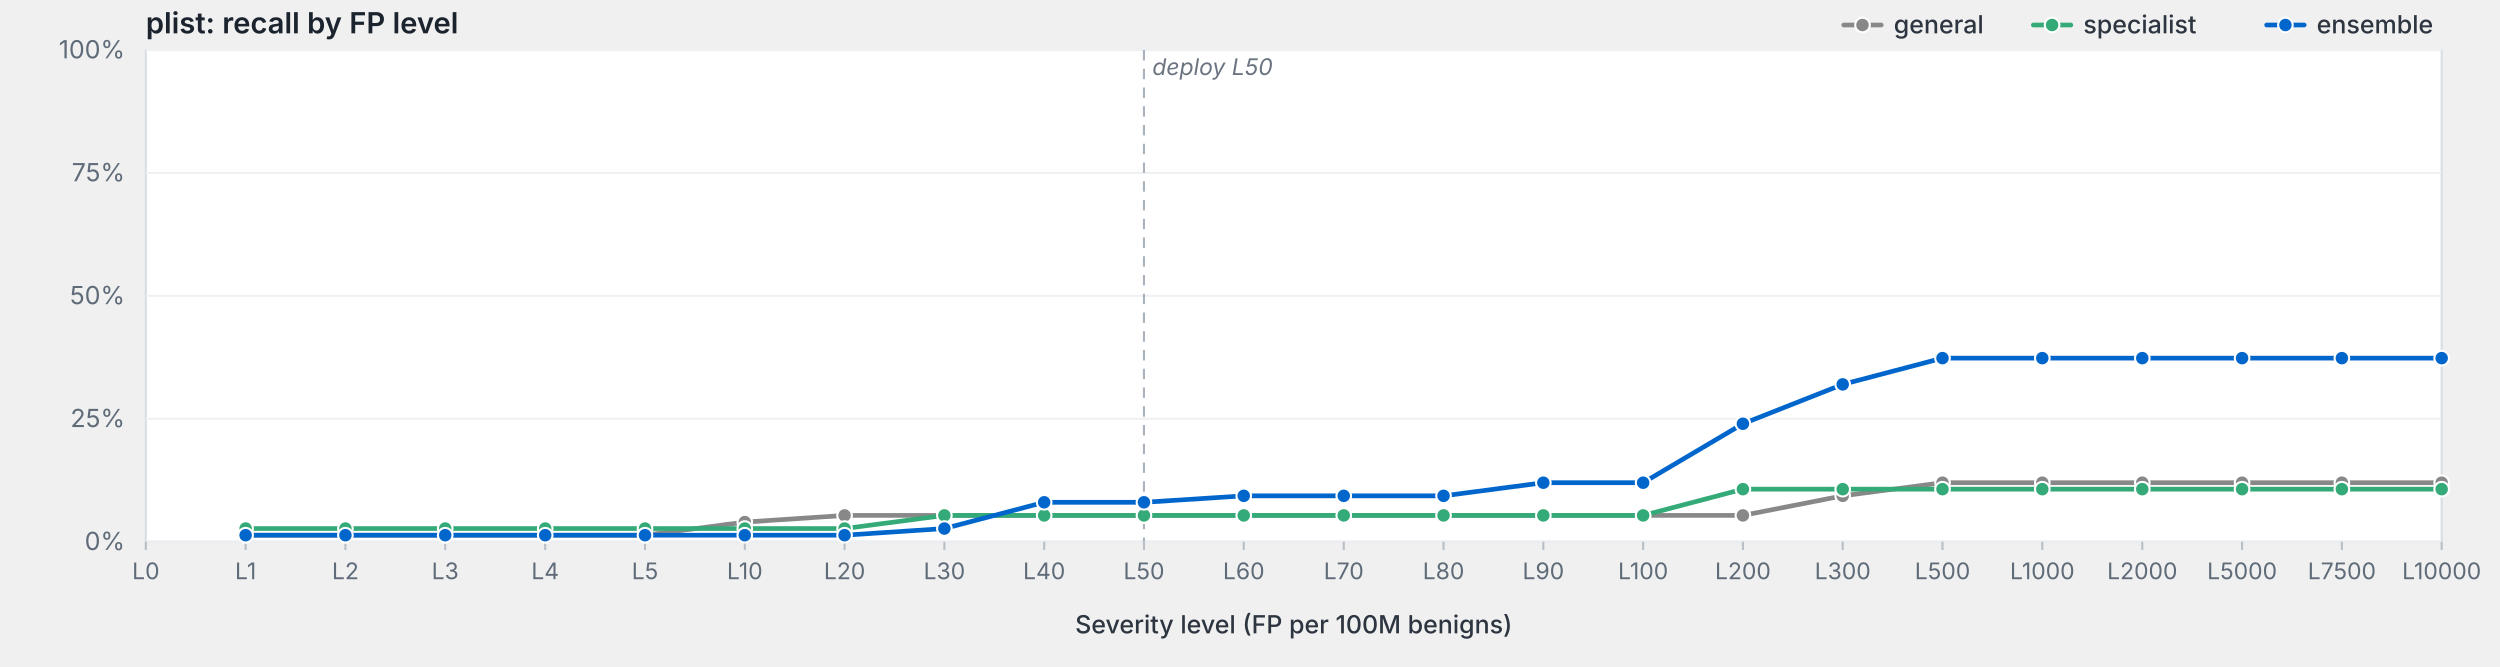
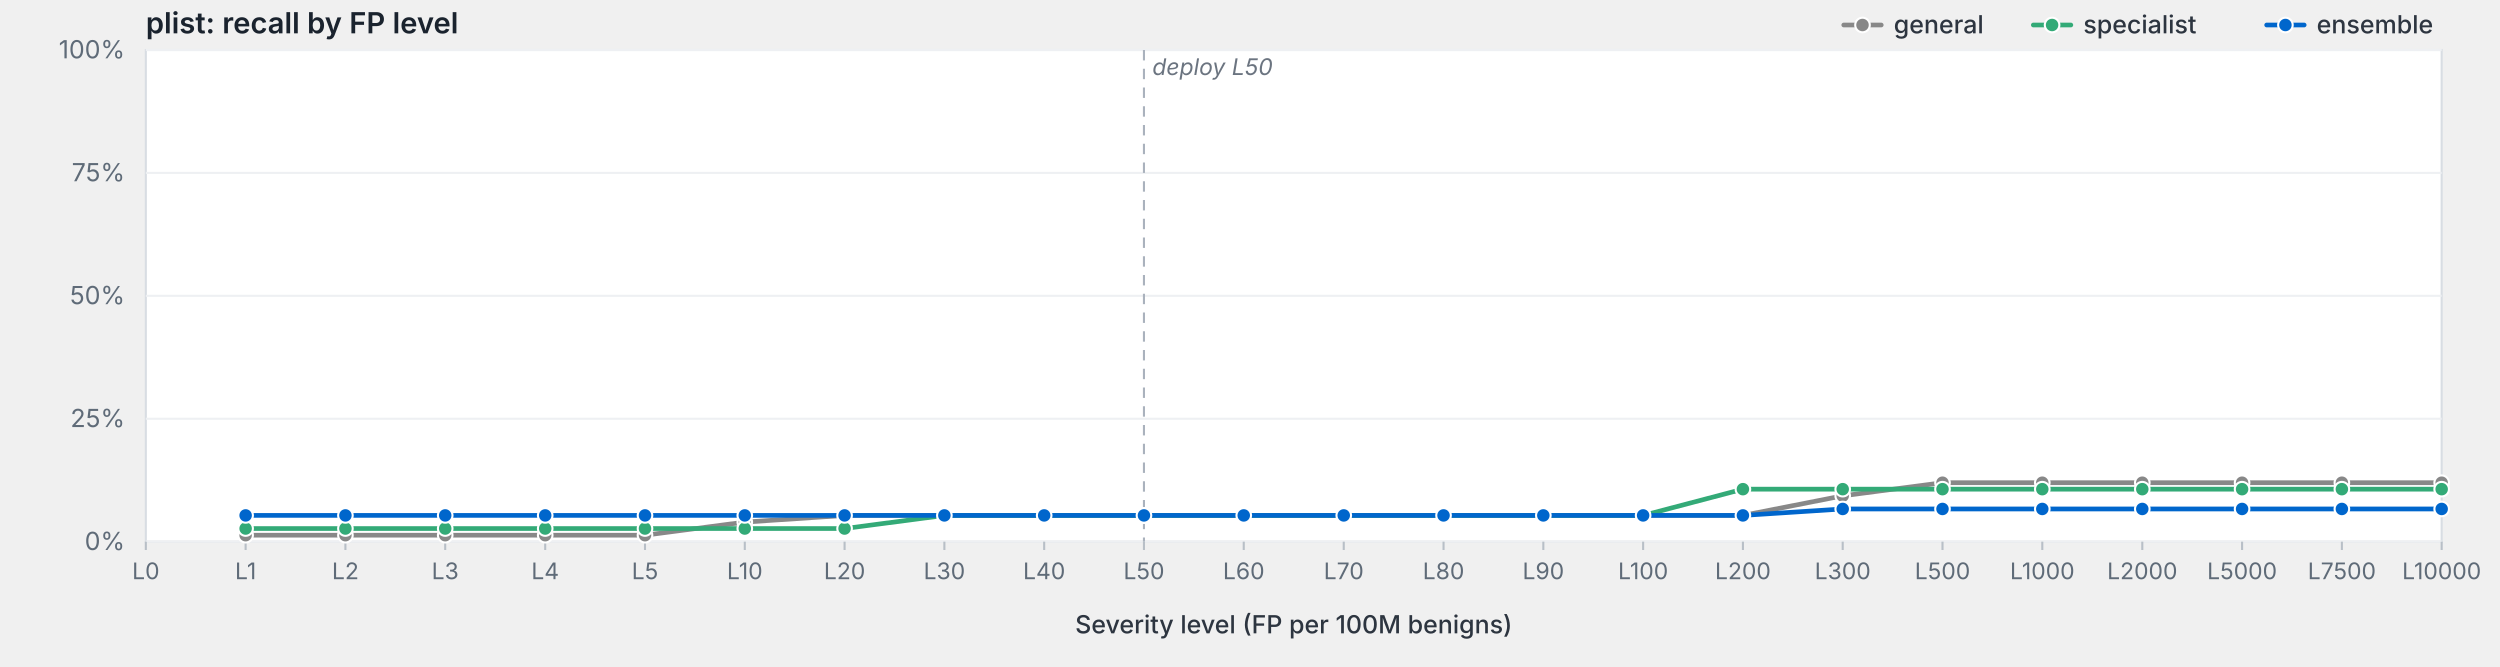
<svg xmlns="http://www.w3.org/2000/svg" viewBox="0 0 1200 320" width="1200" height="320" preserveAspectRatio="xMidYMid meet" role="img" aria-label="plist: recall by FP level">
  <style>svg { background: #fdfdfd; }.frame { fill: #fff; stroke: #d8dde3; stroke-width: 1; }.grid { stroke: #eef0f3; stroke-width: 1; }.tick { stroke: #b8bfc7; stroke-width: 1; }.axis-label { fill: #5f6b78; font-family: -apple-system, BlinkMacSystemFont, "Segoe UI", system-ui, sans-serif; font-size: 12px; }.x-label { fill: #5f6b78; font-family: -apple-system, BlinkMacSystemFont, "Segoe UI", system-ui, sans-serif; font-size: 11px; }.axis-title { fill: #2d3540; font-family: -apple-system, BlinkMacSystemFont, "Segoe UI", system-ui, sans-serif; font-size: 12px; font-weight: 500; }.title { fill: #1a232e; font-family: -apple-system, BlinkMacSystemFont, "Segoe UI", system-ui, sans-serif; font-size: 14px; font-weight: 600; }.deploy-marker { stroke: #aab2bd; stroke-width: 1; stroke-dasharray: 5,4; }.deploy-label { fill: #6b7480; font-family: -apple-system, BlinkMacSystemFont, "Segoe UI", system-ui, sans-serif; font-size: 11px; font-style: italic; }.curve { fill: none; stroke-width: 2.25; stroke-linejoin: round; stroke-linecap: round; }.marker { stroke: #fff; stroke-width: 1; }.legend-text { fill: #2d3540; font-family: -apple-system, BlinkMacSystemFont, "Segoe UI", system-ui, sans-serif; font-size: 12px; font-weight: 500; }</style>
  <text class="title" x="70" y="16">plist: recall by FP level</text>
  <rect class="frame" x="70" y="24" width="1102" height="236" />
  <line class="grid" x1="70" y1="260.0" x2="1172" y2="260.0" />
  <text class="axis-label" x="60" y="264.0" text-anchor="end">0%</text>
  <line class="grid" x1="70" y1="201.0" x2="1172" y2="201.0" />
  <text class="axis-label" x="60" y="205.0" text-anchor="end">25%</text>
  <line class="grid" x1="70" y1="142.0" x2="1172" y2="142.0" />
  <text class="axis-label" x="60" y="146.0" text-anchor="end">50%</text>
  <line class="grid" x1="70" y1="83.0" x2="1172" y2="83.0" />
  <text class="axis-label" x="60" y="87.0" text-anchor="end">75%</text>
  <line class="grid" x1="70" y1="24.0" x2="1172" y2="24.0" />
  <text class="axis-label" x="60" y="28.0" text-anchor="end">100%</text>
  <line class="deploy-marker" x1="549.1" y1="24" x2="549.1" y2="260" />
  <text class="deploy-label" x="553.1" y="36" text-anchor="start">deploy L50</text>
  <line class="tick" x1="70.0" y1="260" x2="70.0" y2="264" />
  <text class="x-label" x="70.0" y="278" text-anchor="middle">L0</text>
  <line class="tick" x1="117.9" y1="260" x2="117.9" y2="264" />
  <text class="x-label" x="117.9" y="278" text-anchor="middle">L1</text>
  <line class="tick" x1="165.8" y1="260" x2="165.8" y2="264" />
  <text class="x-label" x="165.8" y="278" text-anchor="middle">L2</text>
  <line class="tick" x1="213.7" y1="260" x2="213.7" y2="264" />
  <text class="x-label" x="213.7" y="278" text-anchor="middle">L3</text>
  <line class="tick" x1="261.7" y1="260" x2="261.7" y2="264" />
  <text class="x-label" x="261.7" y="278" text-anchor="middle">L4</text>
  <line class="tick" x1="309.6" y1="260" x2="309.6" y2="264" />
  <text class="x-label" x="309.6" y="278" text-anchor="middle">L5</text>
  <line class="tick" x1="357.5" y1="260" x2="357.5" y2="264" />
  <text class="x-label" x="357.5" y="278" text-anchor="middle">L10</text>
  <line class="tick" x1="405.4" y1="260" x2="405.4" y2="264" />
  <text class="x-label" x="405.4" y="278" text-anchor="middle">L20</text>
  <line class="tick" x1="453.3" y1="260" x2="453.3" y2="264" />
  <text class="x-label" x="453.3" y="278" text-anchor="middle">L30</text>
  <line class="tick" x1="501.2" y1="260" x2="501.2" y2="264" />
  <text class="x-label" x="501.2" y="278" text-anchor="middle">L40</text>
  <line class="tick" x1="549.1" y1="260" x2="549.1" y2="264" />
  <text class="x-label" x="549.1" y="278" text-anchor="middle">L50</text>
  <line class="tick" x1="597.0" y1="260" x2="597.0" y2="264" />
  <text class="x-label" x="597.0" y="278" text-anchor="middle">L60</text>
  <line class="tick" x1="645.0" y1="260" x2="645.0" y2="264" />
  <text class="x-label" x="645.0" y="278" text-anchor="middle">L70</text>
  <line class="tick" x1="692.9" y1="260" x2="692.9" y2="264" />
  <text class="x-label" x="692.9" y="278" text-anchor="middle">L80</text>
  <line class="tick" x1="740.8" y1="260" x2="740.8" y2="264" />
  <text class="x-label" x="740.8" y="278" text-anchor="middle">L90</text>
  <line class="tick" x1="788.7" y1="260" x2="788.7" y2="264" />
  <text class="x-label" x="788.7" y="278" text-anchor="middle">L100</text>
  <line class="tick" x1="836.6" y1="260" x2="836.6" y2="264" />
  <text class="x-label" x="836.6" y="278" text-anchor="middle">L200</text>
  <line class="tick" x1="884.5" y1="260" x2="884.5" y2="264" />
  <text class="x-label" x="884.5" y="278" text-anchor="middle">L300</text>
  <line class="tick" x1="932.4" y1="260" x2="932.4" y2="264" />
  <text class="x-label" x="932.4" y="278" text-anchor="middle">L500</text>
  <line class="tick" x1="980.3" y1="260" x2="980.3" y2="264" />
  <text class="x-label" x="980.3" y="278" text-anchor="middle">L1000</text>
  <line class="tick" x1="1028.3" y1="260" x2="1028.3" y2="264" />
  <text class="x-label" x="1028.3" y="278" text-anchor="middle">L2000</text>
  <line class="tick" x1="1076.2" y1="260" x2="1076.2" y2="264" />
  <text class="x-label" x="1076.2" y="278" text-anchor="middle">L5000</text>
  <line class="tick" x1="1124.1" y1="260" x2="1124.1" y2="264" />
  <text class="x-label" x="1124.1" y="278" text-anchor="middle">L7500</text>
  <line class="tick" x1="1172.0" y1="260" x2="1172.0" y2="264" />
  <text class="x-label" x="1172.0" y="278" text-anchor="middle">L10000</text>
  <text class="axis-title" x="621.0" y="304" text-anchor="middle">Severity level (FP per 100M benigns)</text>
  <path class="curve" d="M117.9,256.9 L165.8,256.9 L213.7,256.9 L261.7,256.9 L309.6,256.9 L357.5,250.6 L405.4,247.4 L453.3,247.4 L501.2,247.4 L549.1,247.4 L597.0,247.4 L645.0,247.4 L692.9,247.4 L740.8,247.4 L788.7,247.4 L836.6,247.4 L884.5,238.0 L932.4,231.7 L980.3,231.7 L1028.3,231.7 L1076.2,231.7 L1124.1,231.7 L1172.0,231.7" stroke="#888" />
  <circle class="marker" cx="117.9" cy="256.9" r="3.5" fill="#888" />
  <circle class="marker" cx="165.8" cy="256.9" r="3.5" fill="#888" />
  <circle class="marker" cx="213.7" cy="256.9" r="3.5" fill="#888" />
  <circle class="marker" cx="261.7" cy="256.9" r="3.5" fill="#888" />
  <circle class="marker" cx="309.6" cy="256.9" r="3.5" fill="#888" />
  <circle class="marker" cx="357.5" cy="250.6" r="3.5" fill="#888" />
  <circle class="marker" cx="405.4" cy="247.4" r="3.5" fill="#888" />
  <circle class="marker" cx="453.3" cy="247.4" r="3.5" fill="#888" />
  <circle class="marker" cx="501.2" cy="247.4" r="3.5" fill="#888" />
  <circle class="marker" cx="549.1" cy="247.4" r="3.5" fill="#888" />
  <circle class="marker" cx="597.0" cy="247.4" r="3.5" fill="#888" />
  <circle class="marker" cx="645.0" cy="247.4" r="3.5" fill="#888" />
  <circle class="marker" cx="692.9" cy="247.4" r="3.5" fill="#888" />
  <circle class="marker" cx="740.8" cy="247.4" r="3.5" fill="#888" />
  <circle class="marker" cx="788.7" cy="247.4" r="3.5" fill="#888" />
  <circle class="marker" cx="836.6" cy="247.4" r="3.5" fill="#888" />
  <circle class="marker" cx="884.5" cy="238.0" r="3.5" fill="#888" />
  <circle class="marker" cx="932.4" cy="231.7" r="3.5" fill="#888" />
  <circle class="marker" cx="980.3" cy="231.7" r="3.5" fill="#888" />
  <circle class="marker" cx="1028.3" cy="231.7" r="3.5" fill="#888" />
  <circle class="marker" cx="1076.2" cy="231.7" r="3.5" fill="#888" />
  <circle class="marker" cx="1124.1" cy="231.7" r="3.5" fill="#888" />
  <circle class="marker" cx="1172.0" cy="231.7" r="3.5" fill="#888" />
  <path class="curve" d="M117.9,253.7 L165.8,253.7 L213.7,253.7 L261.7,253.7 L309.6,253.7 L357.5,253.7 L405.4,253.7 L453.3,247.4 L501.2,247.4 L549.1,247.4 L597.0,247.4 L645.0,247.4 L692.9,247.4 L740.8,247.4 L788.7,247.4 L836.6,234.8 L884.5,234.8 L932.4,234.8 L980.3,234.8 L1028.3,234.8 L1076.2,234.8 L1124.1,234.8 L1172.0,234.8" stroke="#3a7" />
  <circle class="marker" cx="117.9" cy="253.7" r="3.5" fill="#3a7" />
  <circle class="marker" cx="165.8" cy="253.7" r="3.5" fill="#3a7" />
  <circle class="marker" cx="213.7" cy="253.7" r="3.5" fill="#3a7" />
  <circle class="marker" cx="261.7" cy="253.7" r="3.5" fill="#3a7" />
  <circle class="marker" cx="309.6" cy="253.7" r="3.5" fill="#3a7" />
  <circle class="marker" cx="357.5" cy="253.7" r="3.5" fill="#3a7" />
  <circle class="marker" cx="405.4" cy="253.7" r="3.5" fill="#3a7" />
  <circle class="marker" cx="453.3" cy="247.4" r="3.5" fill="#3a7" />
  <circle class="marker" cx="501.2" cy="247.4" r="3.5" fill="#3a7" />
  <circle class="marker" cx="549.1" cy="247.4" r="3.5" fill="#3a7" />
  <circle class="marker" cx="597.0" cy="247.4" r="3.5" fill="#3a7" />
  <circle class="marker" cx="645.0" cy="247.4" r="3.5" fill="#3a7" />
  <circle class="marker" cx="692.9" cy="247.4" r="3.5" fill="#3a7" />
  <circle class="marker" cx="740.8" cy="247.4" r="3.5" fill="#3a7" />
  <circle class="marker" cx="788.7" cy="247.4" r="3.5" fill="#3a7" />
  <circle class="marker" cx="836.6" cy="234.8" r="3.5" fill="#3a7" />
  <circle class="marker" cx="884.5" cy="234.8" r="3.5" fill="#3a7" />
  <circle class="marker" cx="932.4" cy="234.8" r="3.5" fill="#3a7" />
  <circle class="marker" cx="980.3" cy="234.8" r="3.5" fill="#3a7" />
  <circle class="marker" cx="1028.3" cy="234.8" r="3.5" fill="#3a7" />
  <circle class="marker" cx="1076.2" cy="234.8" r="3.5" fill="#3a7" />
  <circle class="marker" cx="1124.1" cy="234.8" r="3.5" fill="#3a7" />
  <circle class="marker" cx="1172.0" cy="234.8" r="3.5" fill="#3a7" />
-   <path class="curve" d="M117.9,256.9 L165.8,256.9 L213.7,256.9 L261.7,256.9 L309.6,256.9 L357.5,256.9 L405.4,256.9 L453.3,253.7 L501.2,241.1 L549.1,241.1 L597.0,238.0 L645.0,238.0 L692.9,238.0 L740.8,231.7 L788.7,231.7 L836.6,203.4 L884.5,184.5 L932.4,171.9 L980.3,171.9 L1028.3,171.9 L1076.2,171.9 L1124.1,171.9 L1172.0,171.9" stroke="#06c" />
-   <circle class="marker" cx="117.9" cy="256.9" r="3.5" fill="#06c" />
-   <circle class="marker" cx="165.8" cy="256.9" r="3.5" fill="#06c" />
-   <circle class="marker" cx="213.7" cy="256.9" r="3.5" fill="#06c" />
-   <circle class="marker" cx="261.7" cy="256.9" r="3.5" fill="#06c" />
-   <circle class="marker" cx="309.6" cy="256.9" r="3.5" fill="#06c" />
-   <circle class="marker" cx="357.5" cy="256.9" r="3.5" fill="#06c" />
-   <circle class="marker" cx="405.4" cy="256.9" r="3.5" fill="#06c" />
-   <circle class="marker" cx="453.3" cy="253.7" r="3.5" fill="#06c" />
-   <circle class="marker" cx="501.2" cy="241.1" r="3.5" fill="#06c" />
-   <circle class="marker" cx="549.1" cy="241.1" r="3.5" fill="#06c" />
-   <circle class="marker" cx="597.0" cy="238.0" r="3.5" fill="#06c" />
-   <circle class="marker" cx="645.0" cy="238.0" r="3.5" fill="#06c" />
-   <circle class="marker" cx="692.9" cy="238.0" r="3.5" fill="#06c" />
-   <circle class="marker" cx="740.8" cy="231.7" r="3.5" fill="#06c" />
-   <circle class="marker" cx="788.7" cy="231.7" r="3.5" fill="#06c" />
-   <circle class="marker" cx="836.6" cy="203.4" r="3.5" fill="#06c" />
-   <circle class="marker" cx="884.5" cy="184.5" r="3.5" fill="#06c" />
-   <circle class="marker" cx="932.4" cy="171.9" r="3.5" fill="#06c" />
-   <circle class="marker" cx="980.3" cy="171.9" r="3.5" fill="#06c" />
-   <circle class="marker" cx="1028.3" cy="171.9" r="3.5" fill="#06c" />
-   <circle class="marker" cx="1076.2" cy="171.9" r="3.5" fill="#06c" />
-   <circle class="marker" cx="1124.1" cy="171.9" r="3.5" fill="#06c" />
-   <circle class="marker" cx="1172.0" cy="171.9" r="3.5" fill="#06c" />
+   <path class="curve" d="M117.9,247.4 L165.8,247.4 L213.7,247.4 L261.7,247.4 L309.6,247.4 L357.5,247.4 L405.4,247.4 L453.3,247.4 L501.2,247.4 L549.1,247.4 L597.0,247.4 L645.0,247.4 L692.9,247.4 L740.8,247.4 L788.7,247.4 L836.6,247.4 L884.5,244.3 L932.4,244.3 L980.3,244.3 L1028.3,244.3 L1076.2,244.3 L1124.1,244.3 L1172.0,244.3" stroke="#06c" />
+   <circle class="marker" cx="117.9" cy="247.4" r="3.5" fill="#06c" />
+   <circle class="marker" cx="165.8" cy="247.4" r="3.5" fill="#06c" />
+   <circle class="marker" cx="213.7" cy="247.4" r="3.5" fill="#06c" />
+   <circle class="marker" cx="261.7" cy="247.4" r="3.5" fill="#06c" />
+   <circle class="marker" cx="309.6" cy="247.4" r="3.5" fill="#06c" />
+   <circle class="marker" cx="357.5" cy="247.4" r="3.5" fill="#06c" />
+   <circle class="marker" cx="405.4" cy="247.4" r="3.5" fill="#06c" />
+   <circle class="marker" cx="453.3" cy="247.4" r="3.5" fill="#06c" />
+   <circle class="marker" cx="501.2" cy="247.4" r="3.5" fill="#06c" />
+   <circle class="marker" cx="549.1" cy="247.4" r="3.5" fill="#06c" />
+   <circle class="marker" cx="597.0" cy="247.4" r="3.5" fill="#06c" />
+   <circle class="marker" cx="645.0" cy="247.4" r="3.5" fill="#06c" />
+   <circle class="marker" cx="692.9" cy="247.4" r="3.5" fill="#06c" />
+   <circle class="marker" cx="740.8" cy="247.4" r="3.5" fill="#06c" />
+   <circle class="marker" cx="788.7" cy="247.4" r="3.5" fill="#06c" />
+   <circle class="marker" cx="836.6" cy="247.4" r="3.5" fill="#06c" />
+   <circle class="marker" cx="884.5" cy="244.3" r="3.5" fill="#06c" />
+   <circle class="marker" cx="932.4" cy="244.3" r="3.5" fill="#06c" />
+   <circle class="marker" cx="980.3" cy="244.3" r="3.5" fill="#06c" />
+   <circle class="marker" cx="1028.3" cy="244.3" r="3.5" fill="#06c" />
+   <circle class="marker" cx="1076.2" cy="244.3" r="3.5" fill="#06c" />
+   <circle class="marker" cx="1124.1" cy="244.3" r="3.5" fill="#06c" />
+   <circle class="marker" cx="1172.0" cy="244.3" r="3.5" fill="#06c" />
  <line x1="1088.0" y1="12.0" x2="1106.0" y2="12.0" stroke="#06c" stroke-width="2.25" stroke-linecap="round" />
  <circle cx="1097.0" cy="12.0" r="3.5" fill="#06c" stroke="#fff" stroke-width="1" />
  <text class="legend-text" x="1112.0" y="16.0">ensemble</text>
  <line x1="976.0" y1="12.0" x2="994.0" y2="12.0" stroke="#3a7" stroke-width="2.25" stroke-linecap="round" />
  <circle cx="985.0" cy="12.0" r="3.5" fill="#3a7" stroke="#fff" stroke-width="1" />
  <text class="legend-text" x="1000.0" y="16.0">specialist</text>
  <line x1="885.0" y1="12.0" x2="903.0" y2="12.0" stroke="#888" stroke-width="2.25" stroke-linecap="round" />
  <circle cx="894.0" cy="12.0" r="3.5" fill="#888" stroke="#fff" stroke-width="1" />
  <text class="legend-text" x="909.0" y="16.0">general</text>
</svg>
